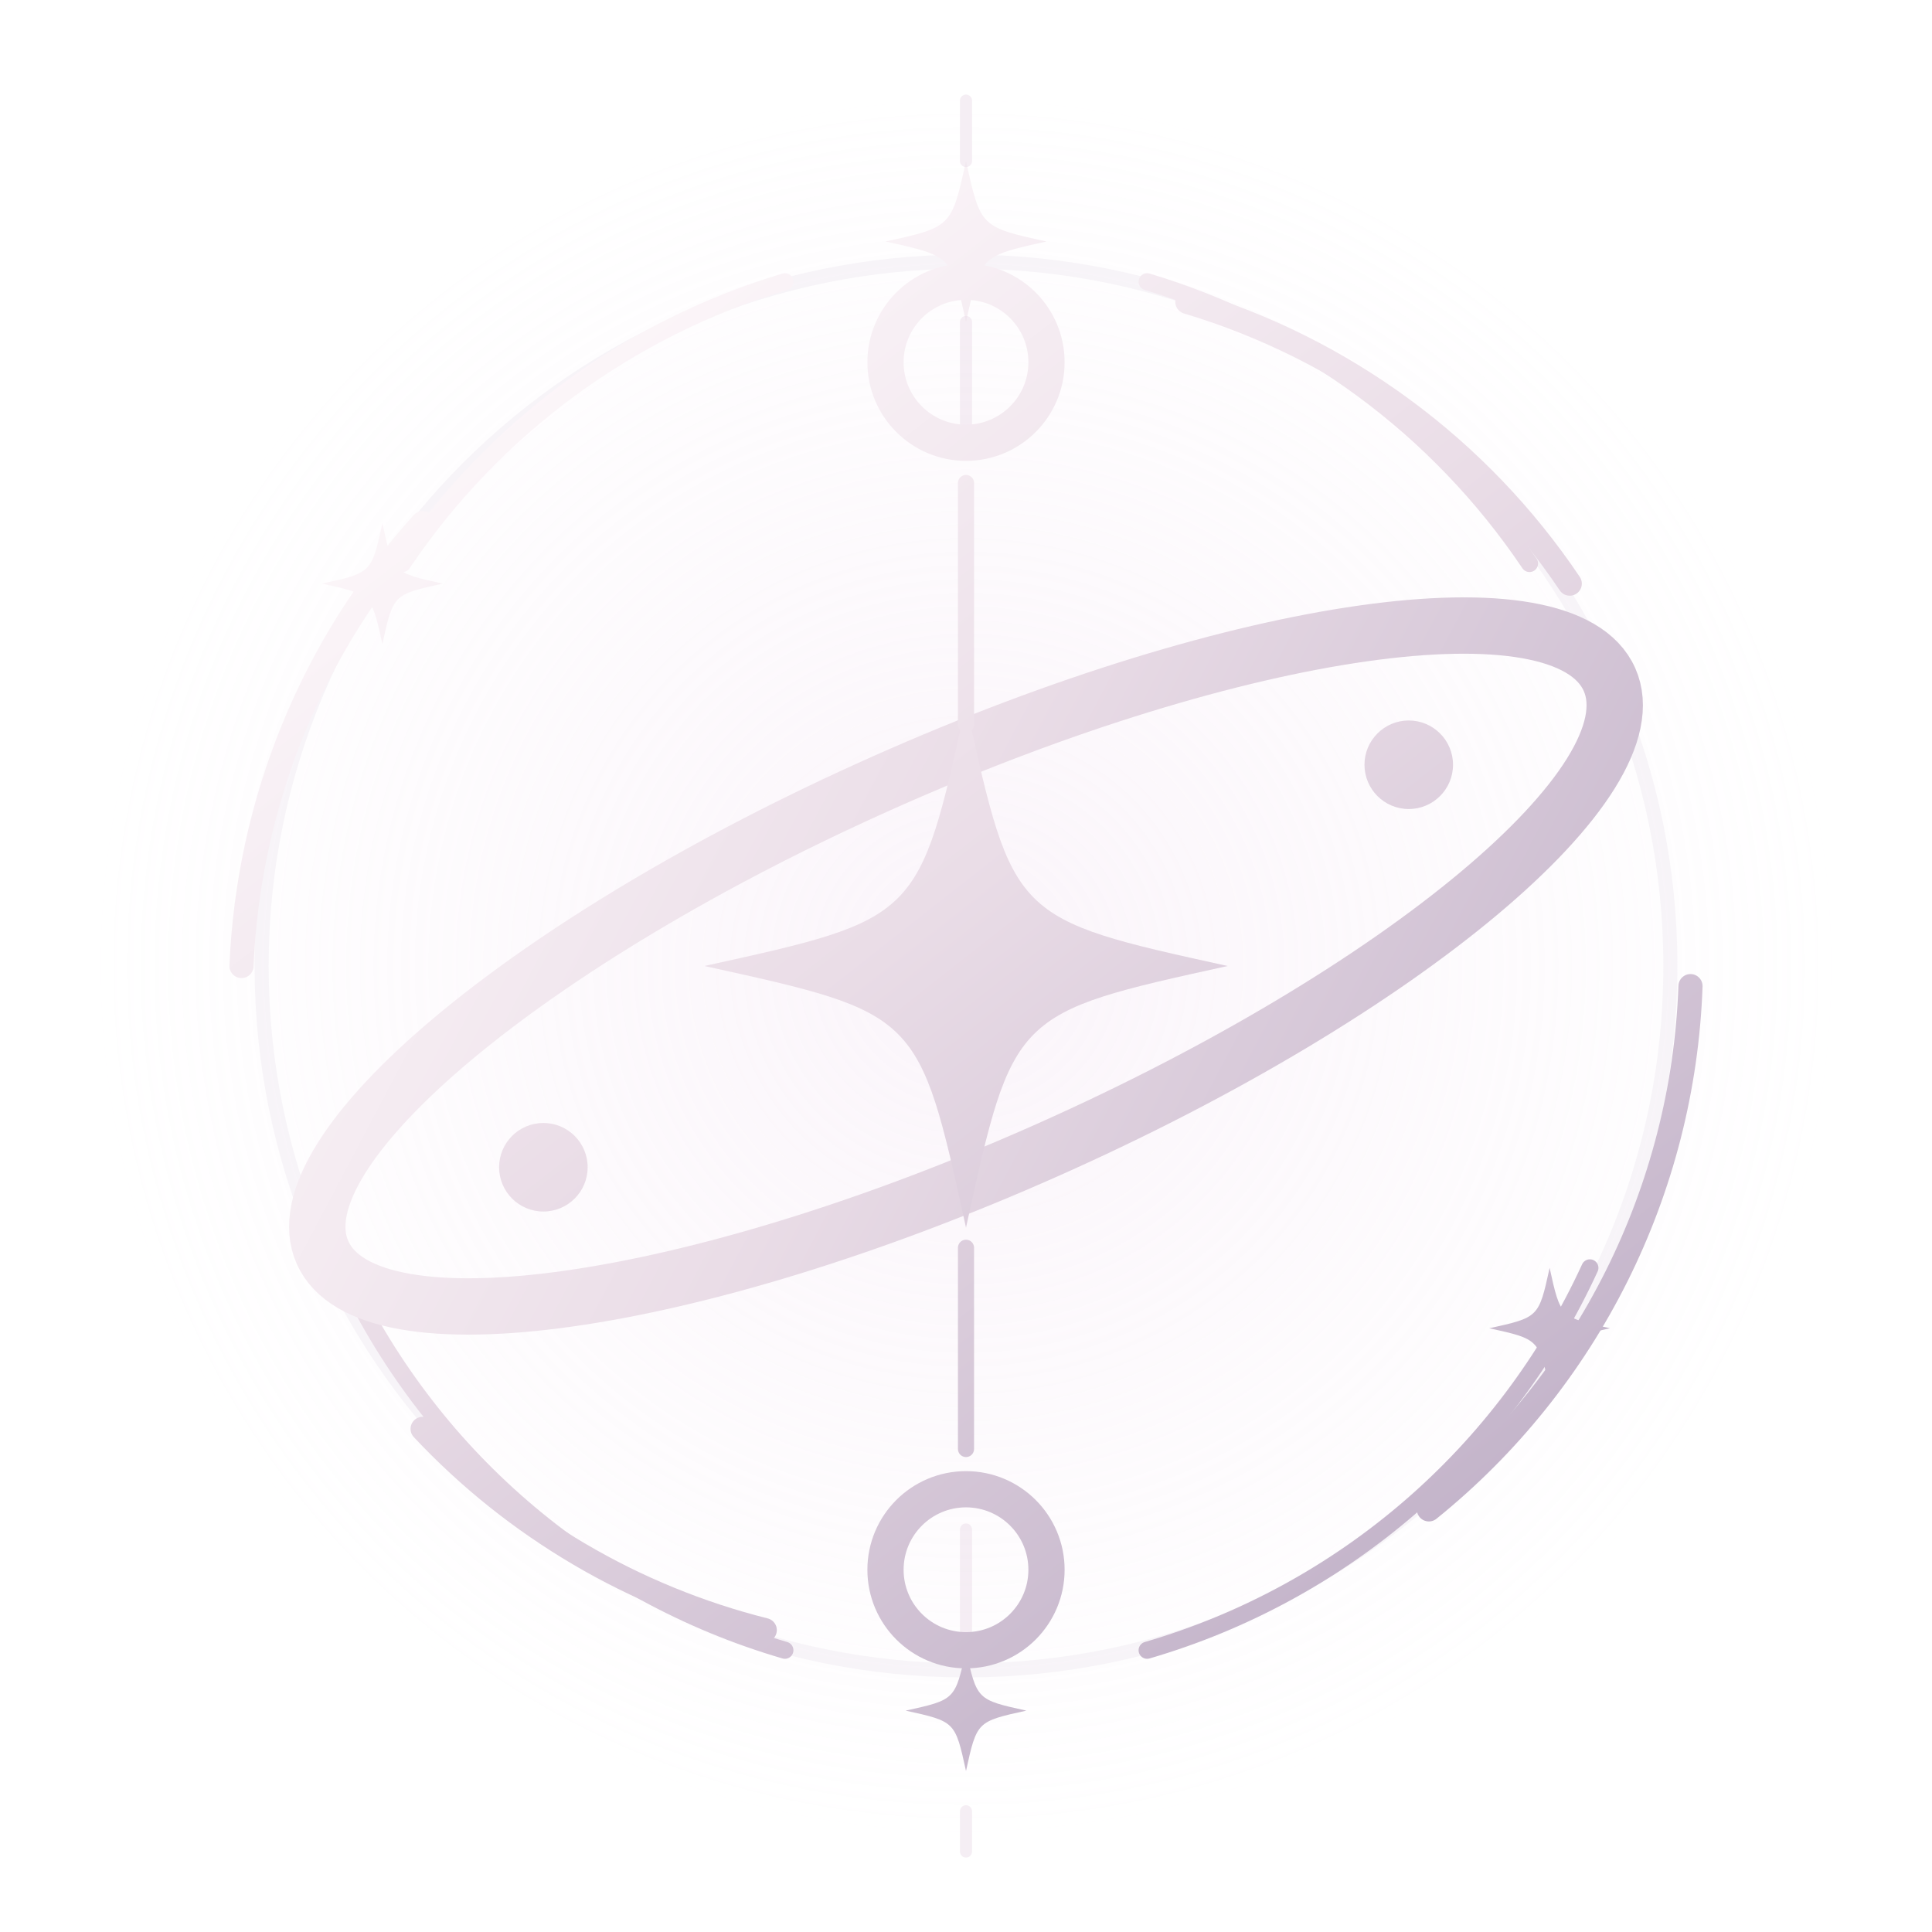
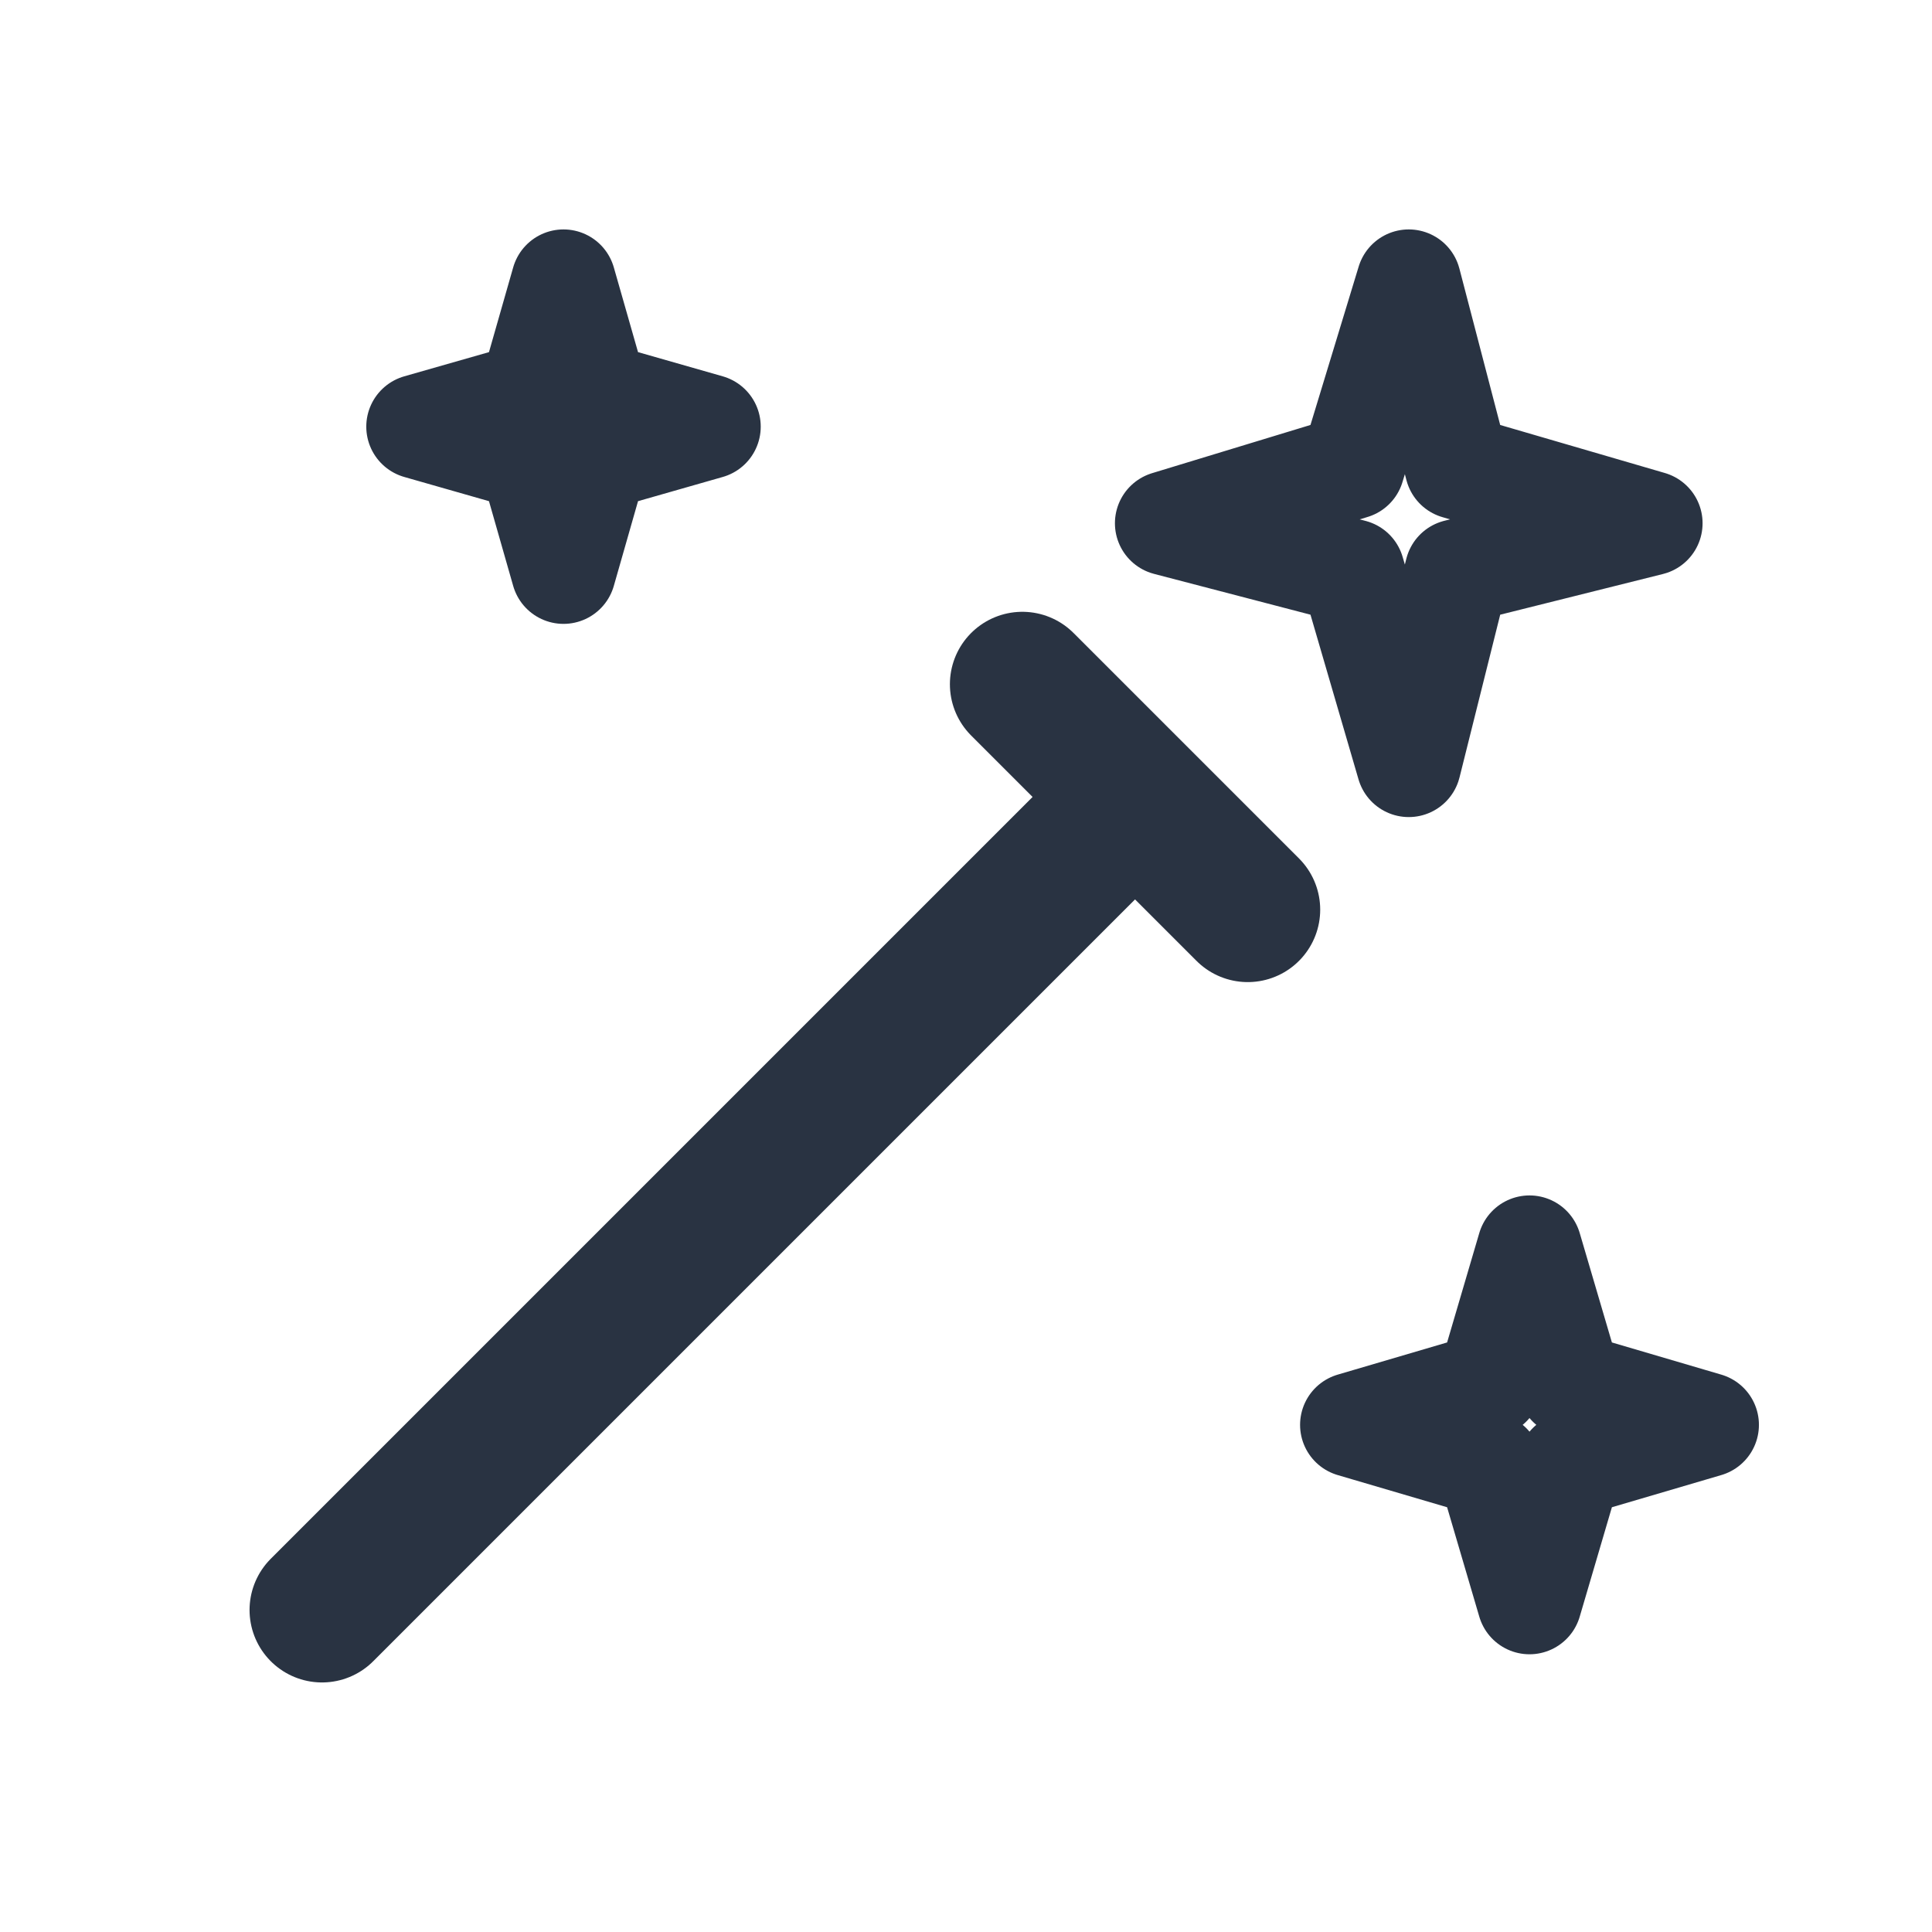
- <svg xmlns="http://www.w3.org/2000/svg" viewBox="0 0 96 96" fill="none">
-   <defs>
-     <linearGradient id="metal" x1="22" y1="16" x2="77" y2="86" gradientUnits="userSpaceOnUse">
-       <stop stop-color="#fffafc" />
-       <stop offset=".42" stop-color="#eadde7" />
-       <stop offset="1" stop-color="#b9a9c2" />
-     </linearGradient>
-     <radialGradient id="halo">
-       <stop stop-color="#eed7ed" stop-opacity=".25" />
-       <stop offset="1" stop-color="#eed7ed" stop-opacity="0" />
-     </radialGradient>
-   </defs>
-   <circle cx="48" cy="48" r="43" fill="url(#halo)" />
-   <g stroke-linecap="round" stroke-linejoin="round">
-     <circle cx="48" cy="48" r="35" fill="none" stroke="#d6c9da" stroke-opacity=".17" stroke-width=".7" />
-     <path d="M20 28A35 35 0 0 1 39 14M57 14a35 35 0 0 1 19 14M17 63a35 35 0 0 0 22 19m18 0a35 35 0 0 0 22-19" fill="none" stroke="url(#metal)" stroke-width=".85" />
-     <path d="M48 8C48.72 11.28 48.72 11.28 52 12C48.72 12.72 48.72 12.72 48 16C47.28 12.72 47.28 12.72 44 12C47.28 11.28 47.28 11.28 48 8Z" fill="url(#metal)" />
-     <path d="M48 82C48.54 84.46 48.54 84.46 51 85C48.54 85.54 48.54 85.54 48 88C47.46 85.54 47.46 85.54 45 85C47.46 84.46 47.46 84.46 48 82Z" fill="url(#metal)" />
-     <path d="M48 5v3m0 8v6m0 54v5m0 9v2" stroke="#ecdfeb" stroke-opacity=".55" stroke-width=".6" />
-     <path d="M21 26a35 35 0 0 0-9 22m9 23a35 35 0 0 0 17 10M59 15a35 35 0 0 1 19 14m6 20a35 35 0 0 1-13 26" fill="none" stroke="url(#metal)" stroke-width="1.2" />
-     <ellipse cx="48" cy="48" rx="35" ry="10" transform="rotate(-24 48 48)" fill="none" stroke="url(#metal)" stroke-width="2.8" />
-     <path d="M48 24v12m0 26v10" stroke="url(#metal)" stroke-width=".8" />
-     <path d="M48 35C50.34 45.66 50.34 45.66 61 48C50.34 50.34 50.34 50.34 48 61C45.66 50.34 45.66 50.34 35 48C45.66 45.66 45.66 45.66 48 35Z" fill="url(#metal)" />
-     <circle cx="48" cy="18" r="4" fill="none" stroke="url(#metal)" stroke-width="1.8" />
-     <circle cx="48" cy="78" r="4" fill="none" stroke="url(#metal)" stroke-width="1.8" />
-     <circle cx="27" cy="58" r="2.2" fill="url(#metal)" />
-     <circle cx="70" cy="38" r="2.2" fill="url(#metal)" />
-     <path d="M19 26C19.54 28.46 19.54 28.46 22 29C19.54 29.54 19.54 29.54 19 32C18.46 29.54 18.46 29.54 16 29C18.46 28.46 18.46 28.46 19 26Z" fill="url(#metal)" />
-     <path d="M77 63C77.54 65.46 77.54 65.46 80 66C77.54 66.54 77.54 66.54 77 69C76.46 66.54 76.46 66.54 74 66C76.46 65.46 76.46 65.46 77 63Z" fill="url(#metal)" />
-   </g>
+ <svg xmlns="http://www.w3.org/2000/svg" viewBox="0 0 24 24" fill="none" stroke="#293342" stroke-width="1.8" stroke-linecap="round" stroke-linejoin="round" aria-hidden="true">
+   <path d="m4 20 10.1-10.1M12.7 8.5l2.8 2.8" />
+   <path d="m17.5 3.5.6 2.3 2.4.7-2.4.6-.6 2.4-.7-2.4-2.3-.6 2.3-.7.7-2.3ZM7 3.5l.4 1.4 1.4.4-1.4.4L7 7.1l-.4-1.4-1.4-.4 1.4-.4L7 3.5ZM19 15.5l.5 1.7 1.7.5-1.7.5-.5 1.7-.5-1.7-1.7-.5 1.7-.5.5-1.7Z" stroke-width="1.3" />
</svg>
